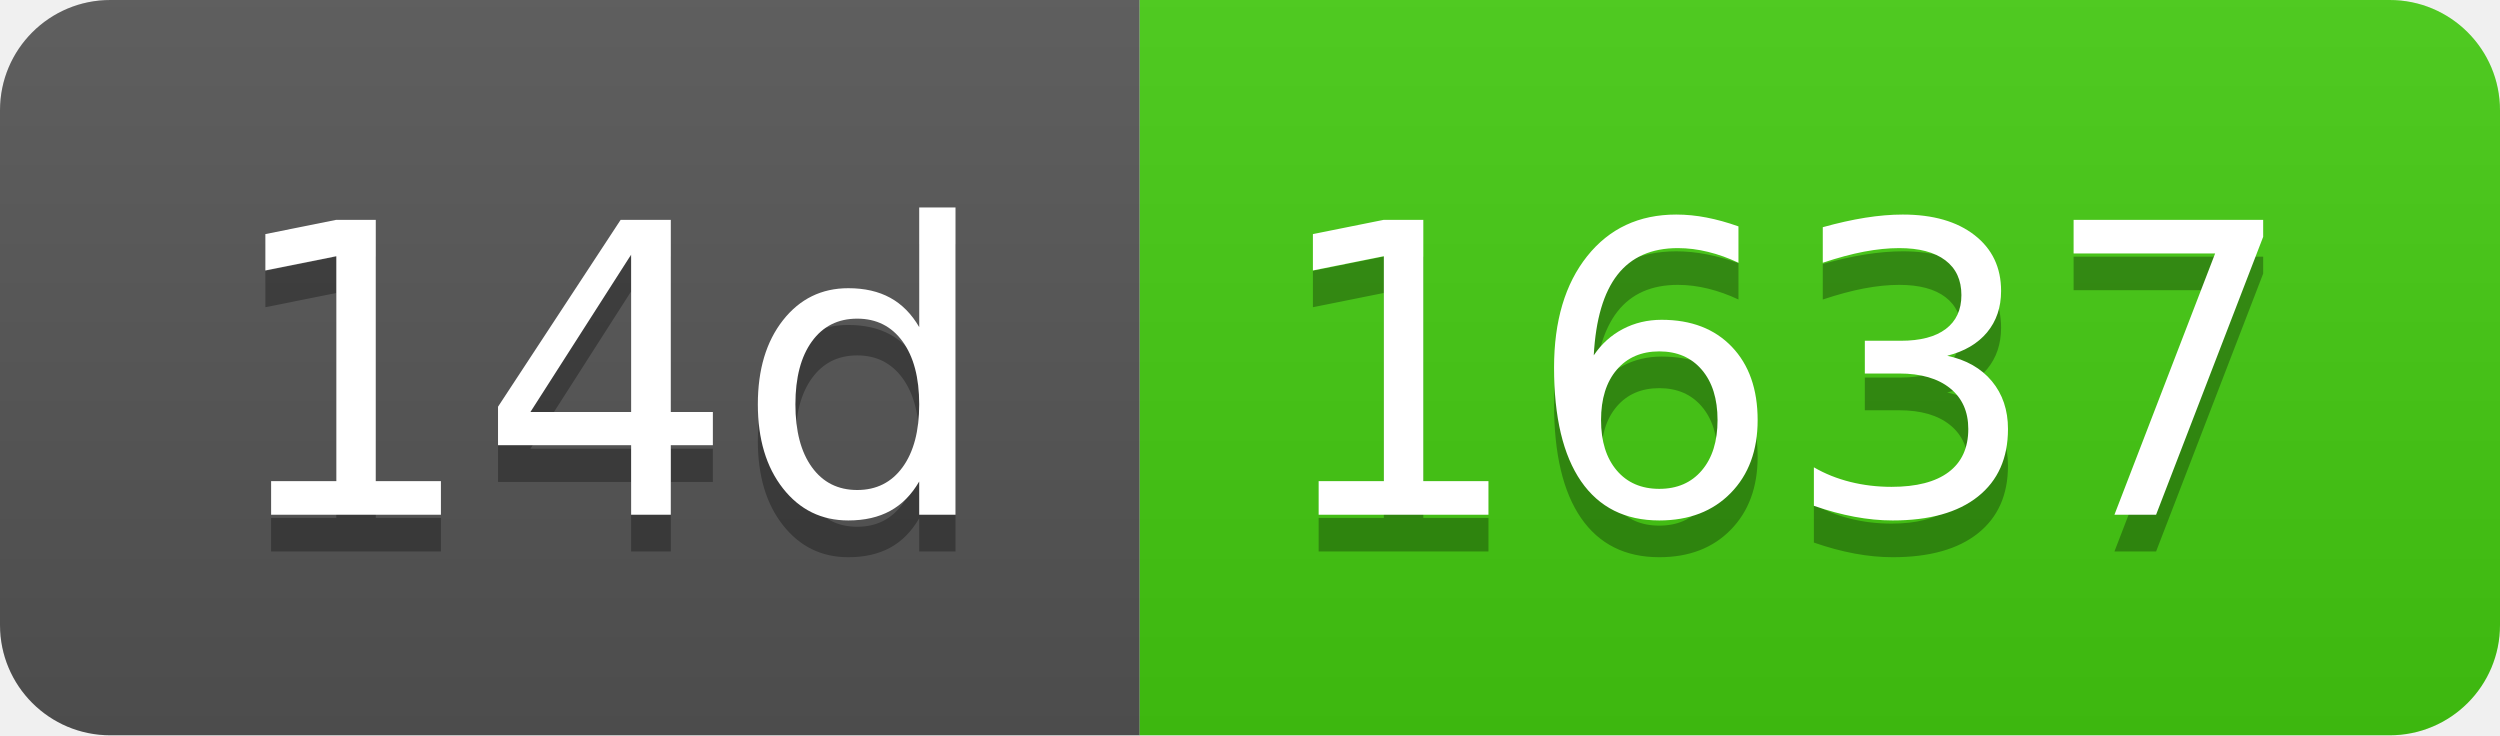
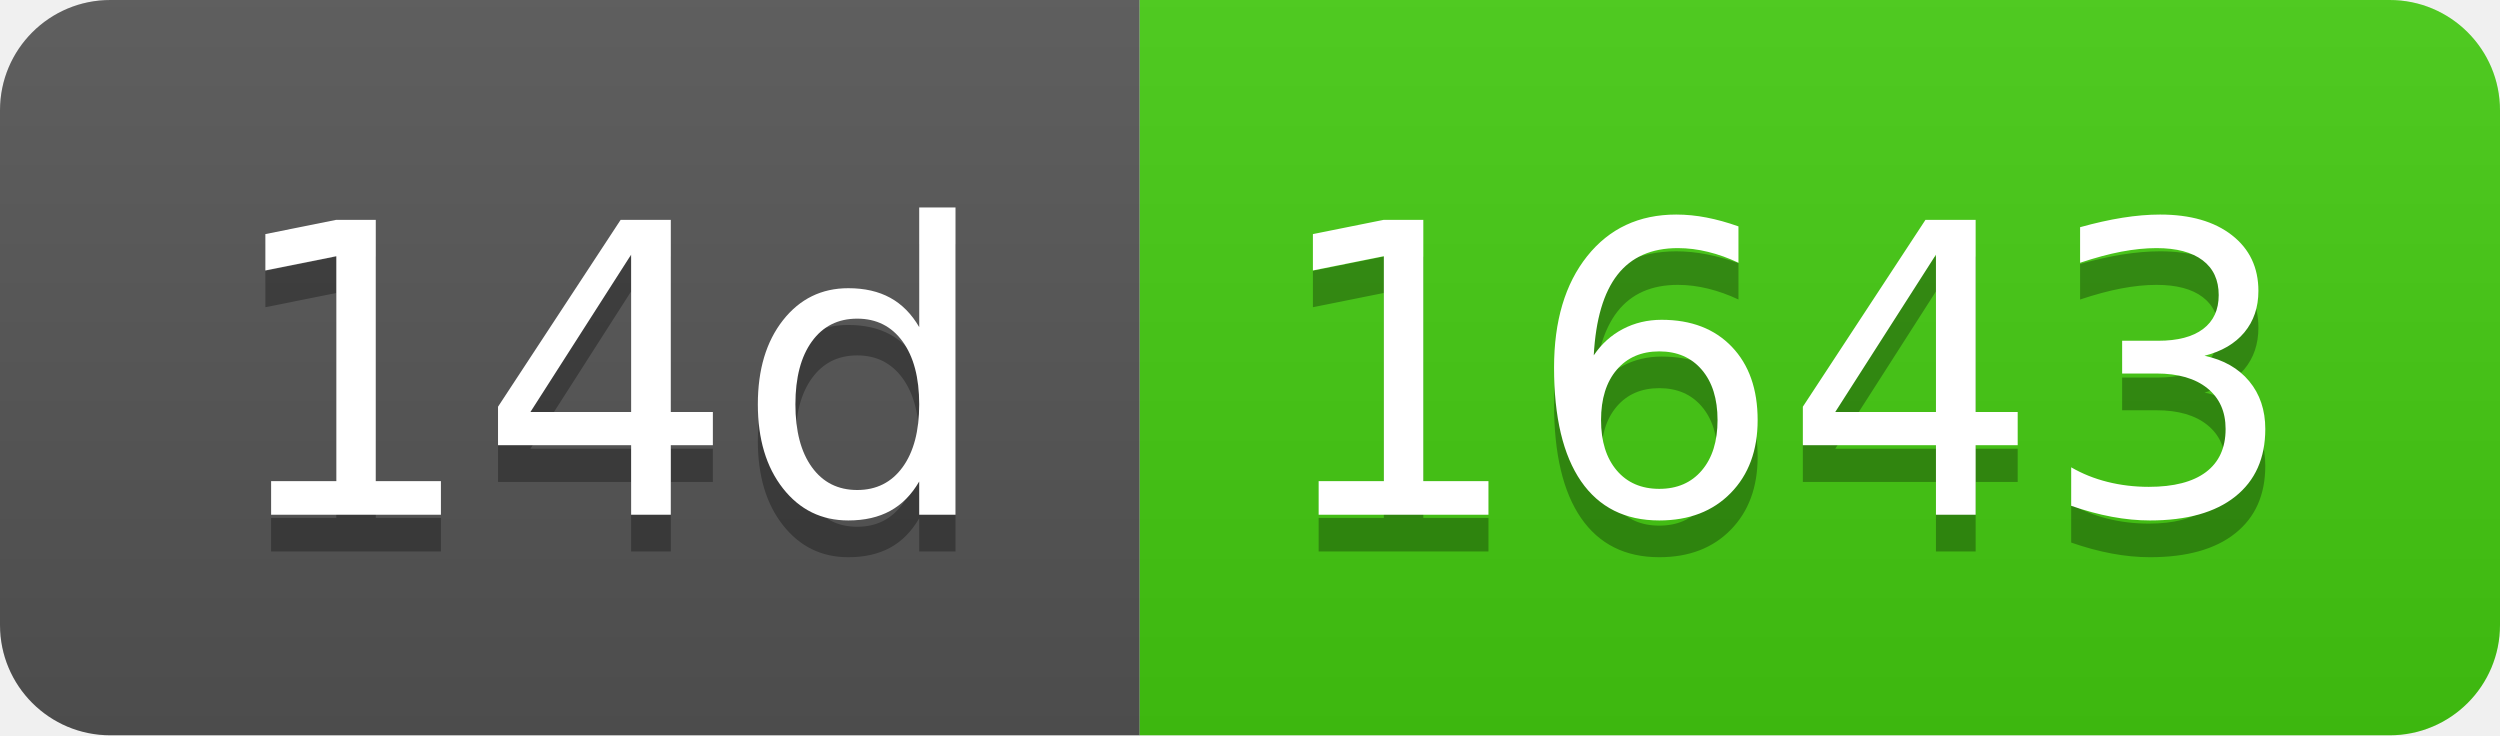
- <svg xmlns="http://www.w3.org/2000/svg" width="68" height="20" role="img" aria-label="14d: 1637">
+ <svg xmlns="http://www.w3.org/2000/svg" width="68" height="20" role="img" aria-label="14d: 1643">
  <linearGradient id="s" x2="0" y2="100%">
    <stop offset="0" stop-color="#bbb" stop-opacity=".1" />
    <stop offset="1" stop-opacity=".1" />
  </linearGradient>
  <clipPath id="r">
    <rect width="68" height="20" rx="3" fill="#fff" />
  </clipPath>
  <g clip-path="url(#r)">
    <rect width="31" height="20" fill="#555" />
    <rect x="31" width="37" height="20" fill="#4c1" />
    <rect width="68" height="20" fill="url(#s)" />
  </g>
  <g fill="#fff" text-anchor="middle" font-family="Verdana,Geneva,DejaVu Sans,sans-serif" text-rendering="geometricPrecision" font-size="110">
    <text aria-hidden="true" x="165" y="150" fill="#010101" fill-opacity=".3" transform="scale(.1)" textLength="210">14d</text>
    <text x="165" y="140" transform="scale(.1)" fill="#fff" textLength="210">14d</text>
-     <text aria-hidden="true" x="485" y="150" fill="#010101" fill-opacity=".3" transform="scale(.1)" textLength="270">1637</text>
-     <text x="485" y="140" transform="scale(.1)" fill="#fff" textLength="270">1637</text>
+     <text aria-hidden="true" x="485" y="150" fill="#010101" fill-opacity=".3" transform="scale(.1)" textLength="270">1643</text>
+     <text x="485" y="140" transform="scale(.1)" fill="#fff" textLength="270">1643</text>
  </g>
</svg>
